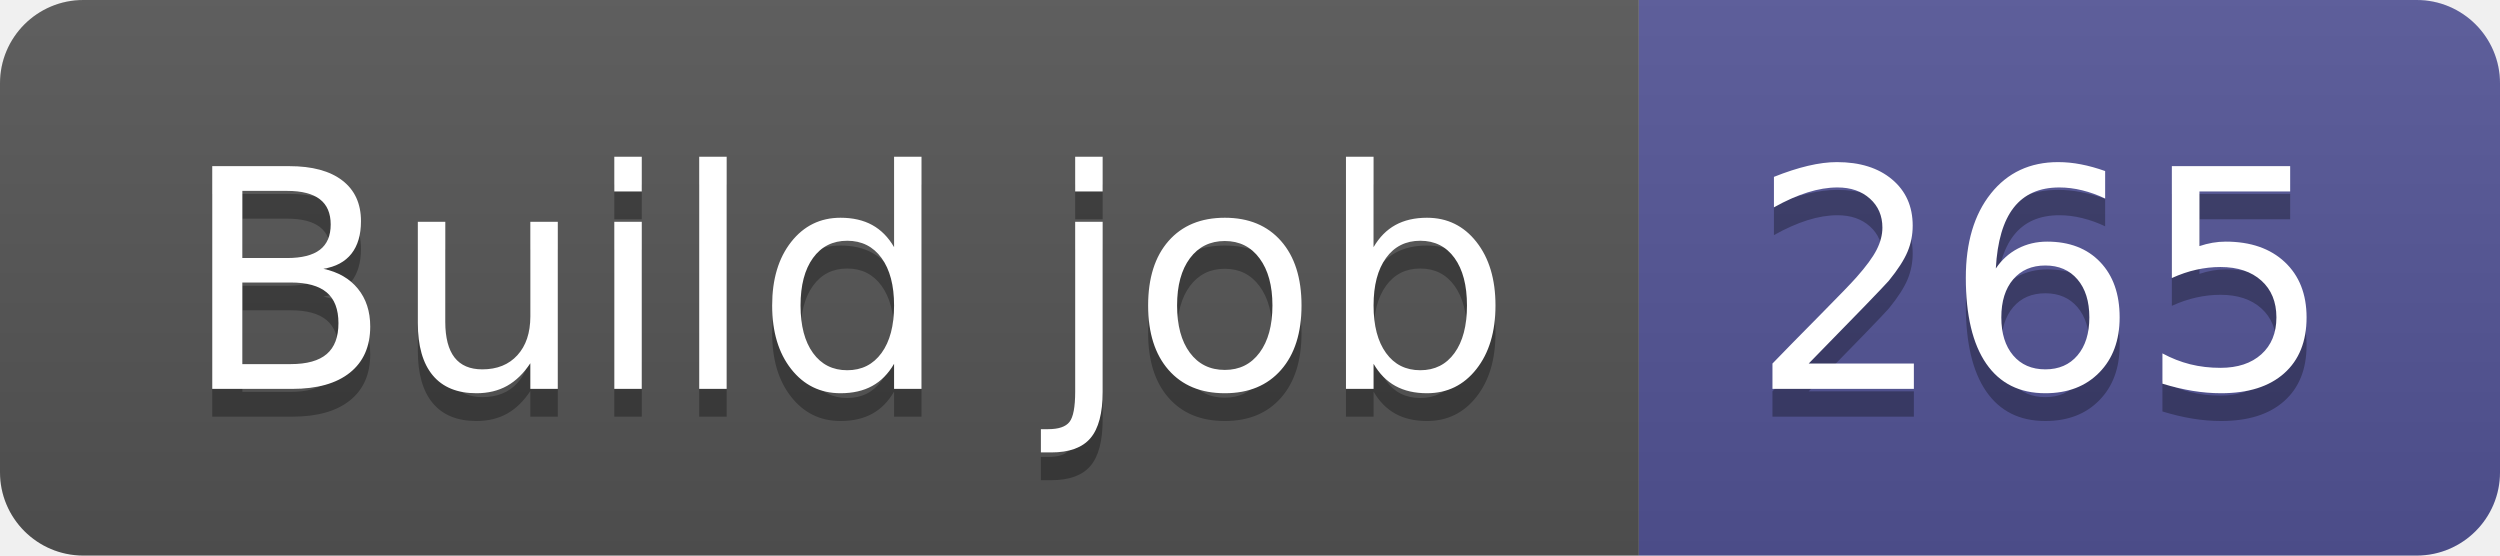
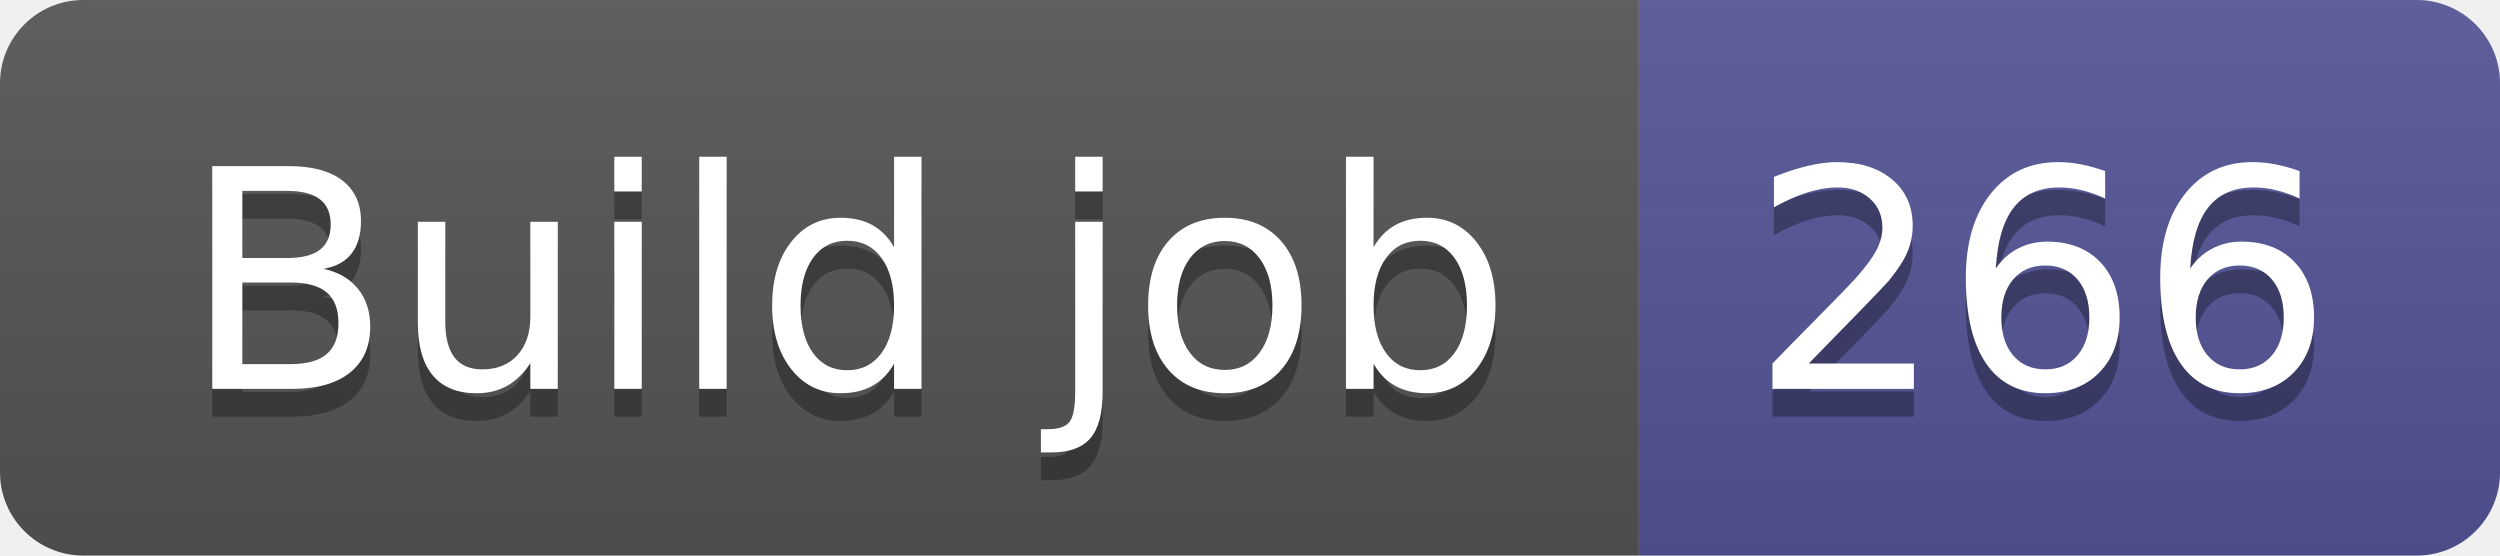
- <svg xmlns="http://www.w3.org/2000/svg" width="90" height="20" role="img" aria-label="Build job: 265">
+ <svg xmlns="http://www.w3.org/2000/svg" width="90" height="20" role="img" aria-label="Build job: 266">
  <linearGradient id="s" x2="0" y2="100%">
    <stop offset="0" stop-color="#bbb" stop-opacity=".1" />
    <stop offset="1" stop-opacity=".1" />
  </linearGradient>
  <clipPath id="r">
    <rect width="90" height="20" rx="3" fill="#fff" />
  </clipPath>
  <g clip-path="url(#r)">
    <rect width="59" height="20" fill="#555" />
    <rect x="59" width="31" height="20" fill="#535597" />
    <rect width="90" height="20" fill="url(#s)" />
  </g>
  <g fill="#fff" text-anchor="middle" font-family="Verdana,Geneva,DejaVu Sans,sans-serif" text-rendering="geometricPrecision" font-size="110">
    <text aria-hidden="true" x="305" y="150" fill="#010101" fill-opacity=".3" transform="scale(.1)" textLength="490">Build job</text>
    <text x="305" y="140" transform="scale(.1)" fill="#fff" textLength="490">Build job</text>
-     <text aria-hidden="true" x="735" y="150" fill="#010101" fill-opacity=".3" transform="scale(.1)" textLength="210">265</text>
-     <text x="735" y="140" transform="scale(.1)" fill="#fff" textLength="210">265</text>
+     <text aria-hidden="true" x="735" y="150" fill="#010101" fill-opacity=".3" transform="scale(.1)" textLength="210">266</text>
+     <text x="735" y="140" transform="scale(.1)" fill="#fff" textLength="210">266</text>
  </g>
</svg>
